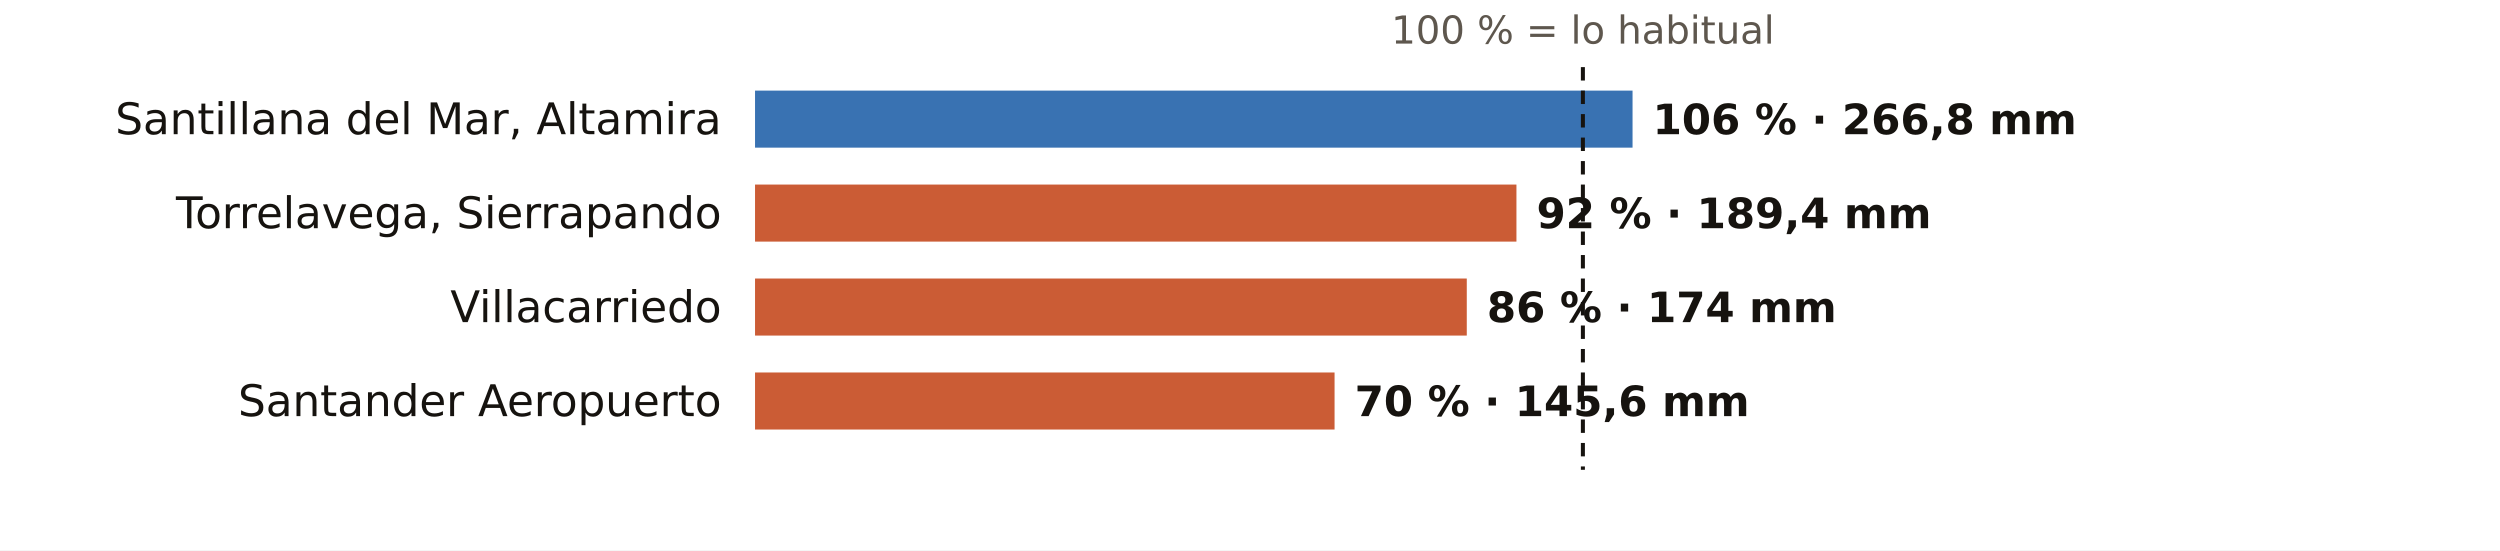
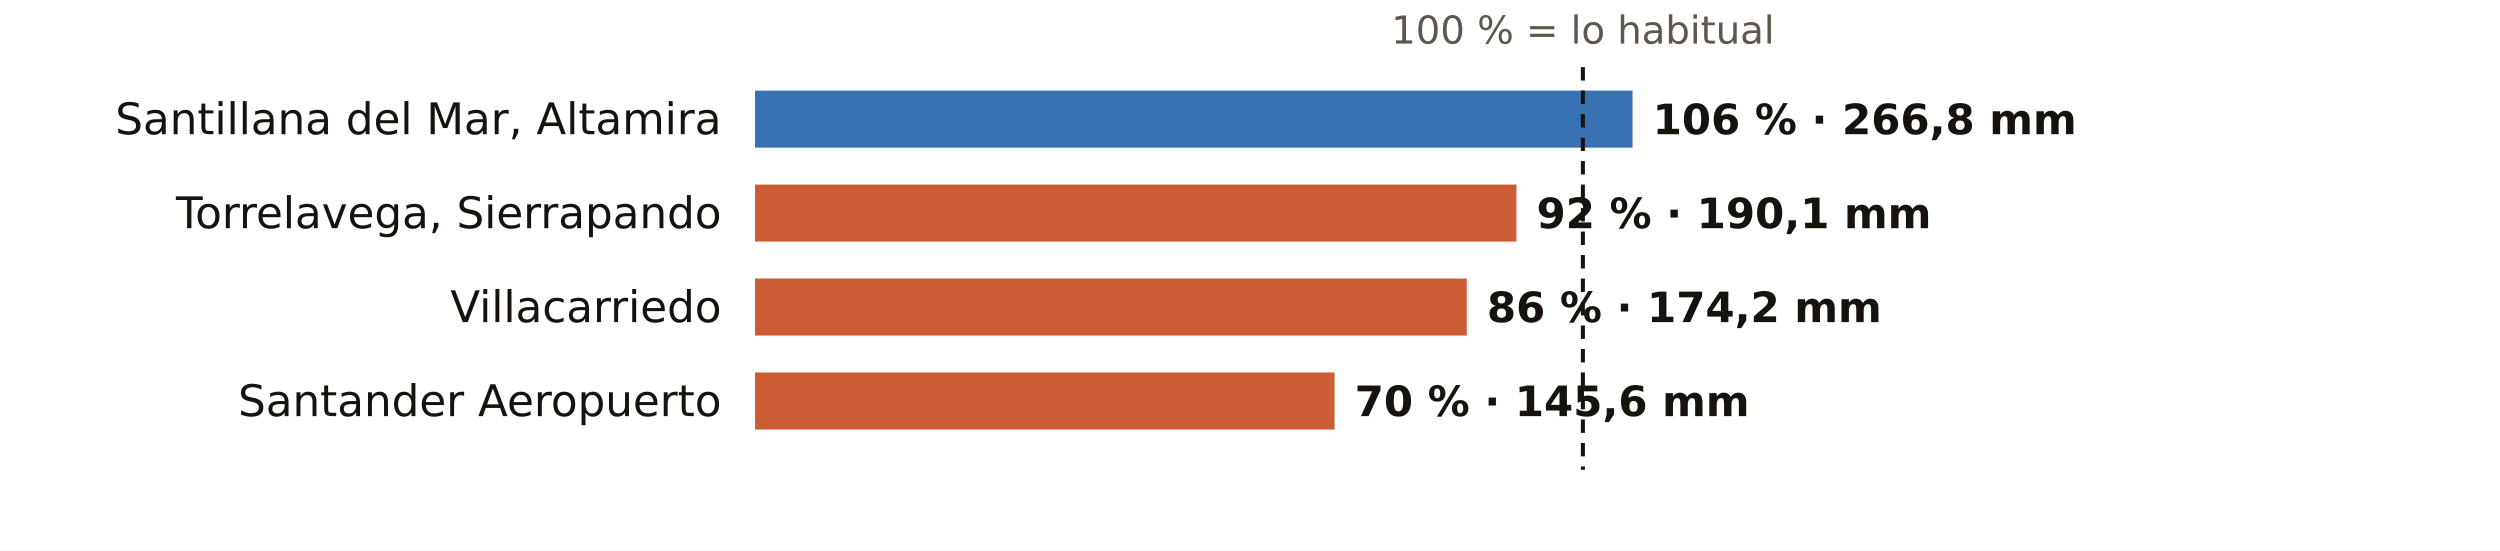
<svg xmlns="http://www.w3.org/2000/svg" viewBox="0 0 745 164" width="745" height="164" role="img" aria-label="El otoño en los pluviómetros de AEMET de Cantabria: % de lo habitual">
  <rect width="745" height="164" fill="#FFFFFF" />
  <text x="471.7" y="13.0" font-size="11.5" fill="#5E574E" text-anchor="middle" font-weight="400" font-family="Public Sans, DejaVu Sans, Arial, sans-serif">100 % = lo habitual</text>
  <text x="215.0" y="40.0" font-size="13" fill="#16130F" text-anchor="end" font-weight="500" font-family="Public Sans, DejaVu Sans, Arial, sans-serif">Santillana del Mar, Altamira</text>
  <rect x="225" y="27" width="261.5" height="17" fill="#1F5FA8" opacity="0.88" />
  <text x="492.5" y="40.0" font-size="12.5" fill="#16130F" text-anchor="start" font-weight="600" font-family="Public Sans, DejaVu Sans, Arial, sans-serif">106 % · 266,8 mm</text>
  <text x="215.0" y="68.0" font-size="13" fill="#16130F" text-anchor="end" font-weight="500" font-family="Public Sans, DejaVu Sans, Arial, sans-serif">Torrelavega, Sierrapando</text>
  <rect x="225" y="55" width="226.9" height="17" fill="#C4461A" opacity="0.88" />
-   <text x="457.9" y="68.0" font-size="12.5" fill="#16130F" text-anchor="start" font-weight="600" font-family="Public Sans, DejaVu Sans, Arial, sans-serif">92 % · 189,4 mm</text>
+   <text x="457.9" y="68.0" font-size="12.5" fill="#16130F" text-anchor="start" font-weight="600" font-family="Public Sans, DejaVu Sans, Arial, sans-serif">92 % · 190,1 mm</text>
  <text x="215.0" y="96.0" font-size="13" fill="#16130F" text-anchor="end" font-weight="500" font-family="Public Sans, DejaVu Sans, Arial, sans-serif">Villacarriedo</text>
  <rect x="225" y="83" width="212.1" height="17" fill="#C4461A" opacity="0.88" />
-   <text x="443.1" y="96.0" font-size="12.5" fill="#16130F" text-anchor="start" font-weight="600" font-family="Public Sans, DejaVu Sans, Arial, sans-serif">86 % · 174 mm</text>
+   <text x="443.1" y="96.0" font-size="12.5" fill="#16130F" text-anchor="start" font-weight="600" font-family="Public Sans, DejaVu Sans, Arial, sans-serif">86 % · 174,2 mm</text>
  <text x="215.0" y="124.0" font-size="13" fill="#16130F" text-anchor="end" font-weight="500" font-family="Public Sans, DejaVu Sans, Arial, sans-serif">Santander Aeropuerto</text>
  <rect x="225" y="111" width="172.7" height="17" fill="#C4461A" opacity="0.88" />
  <text x="403.7" y="124.0" font-size="12.5" fill="#16130F" text-anchor="start" font-weight="600" font-family="Public Sans, DejaVu Sans, Arial, sans-serif">70 % · 145,6 mm</text>
  <line x1="471.7" x2="471.7" y1="20" y2="140" stroke="#16130F" stroke-width="1.2" stroke-dasharray="4 3" />
</svg>
